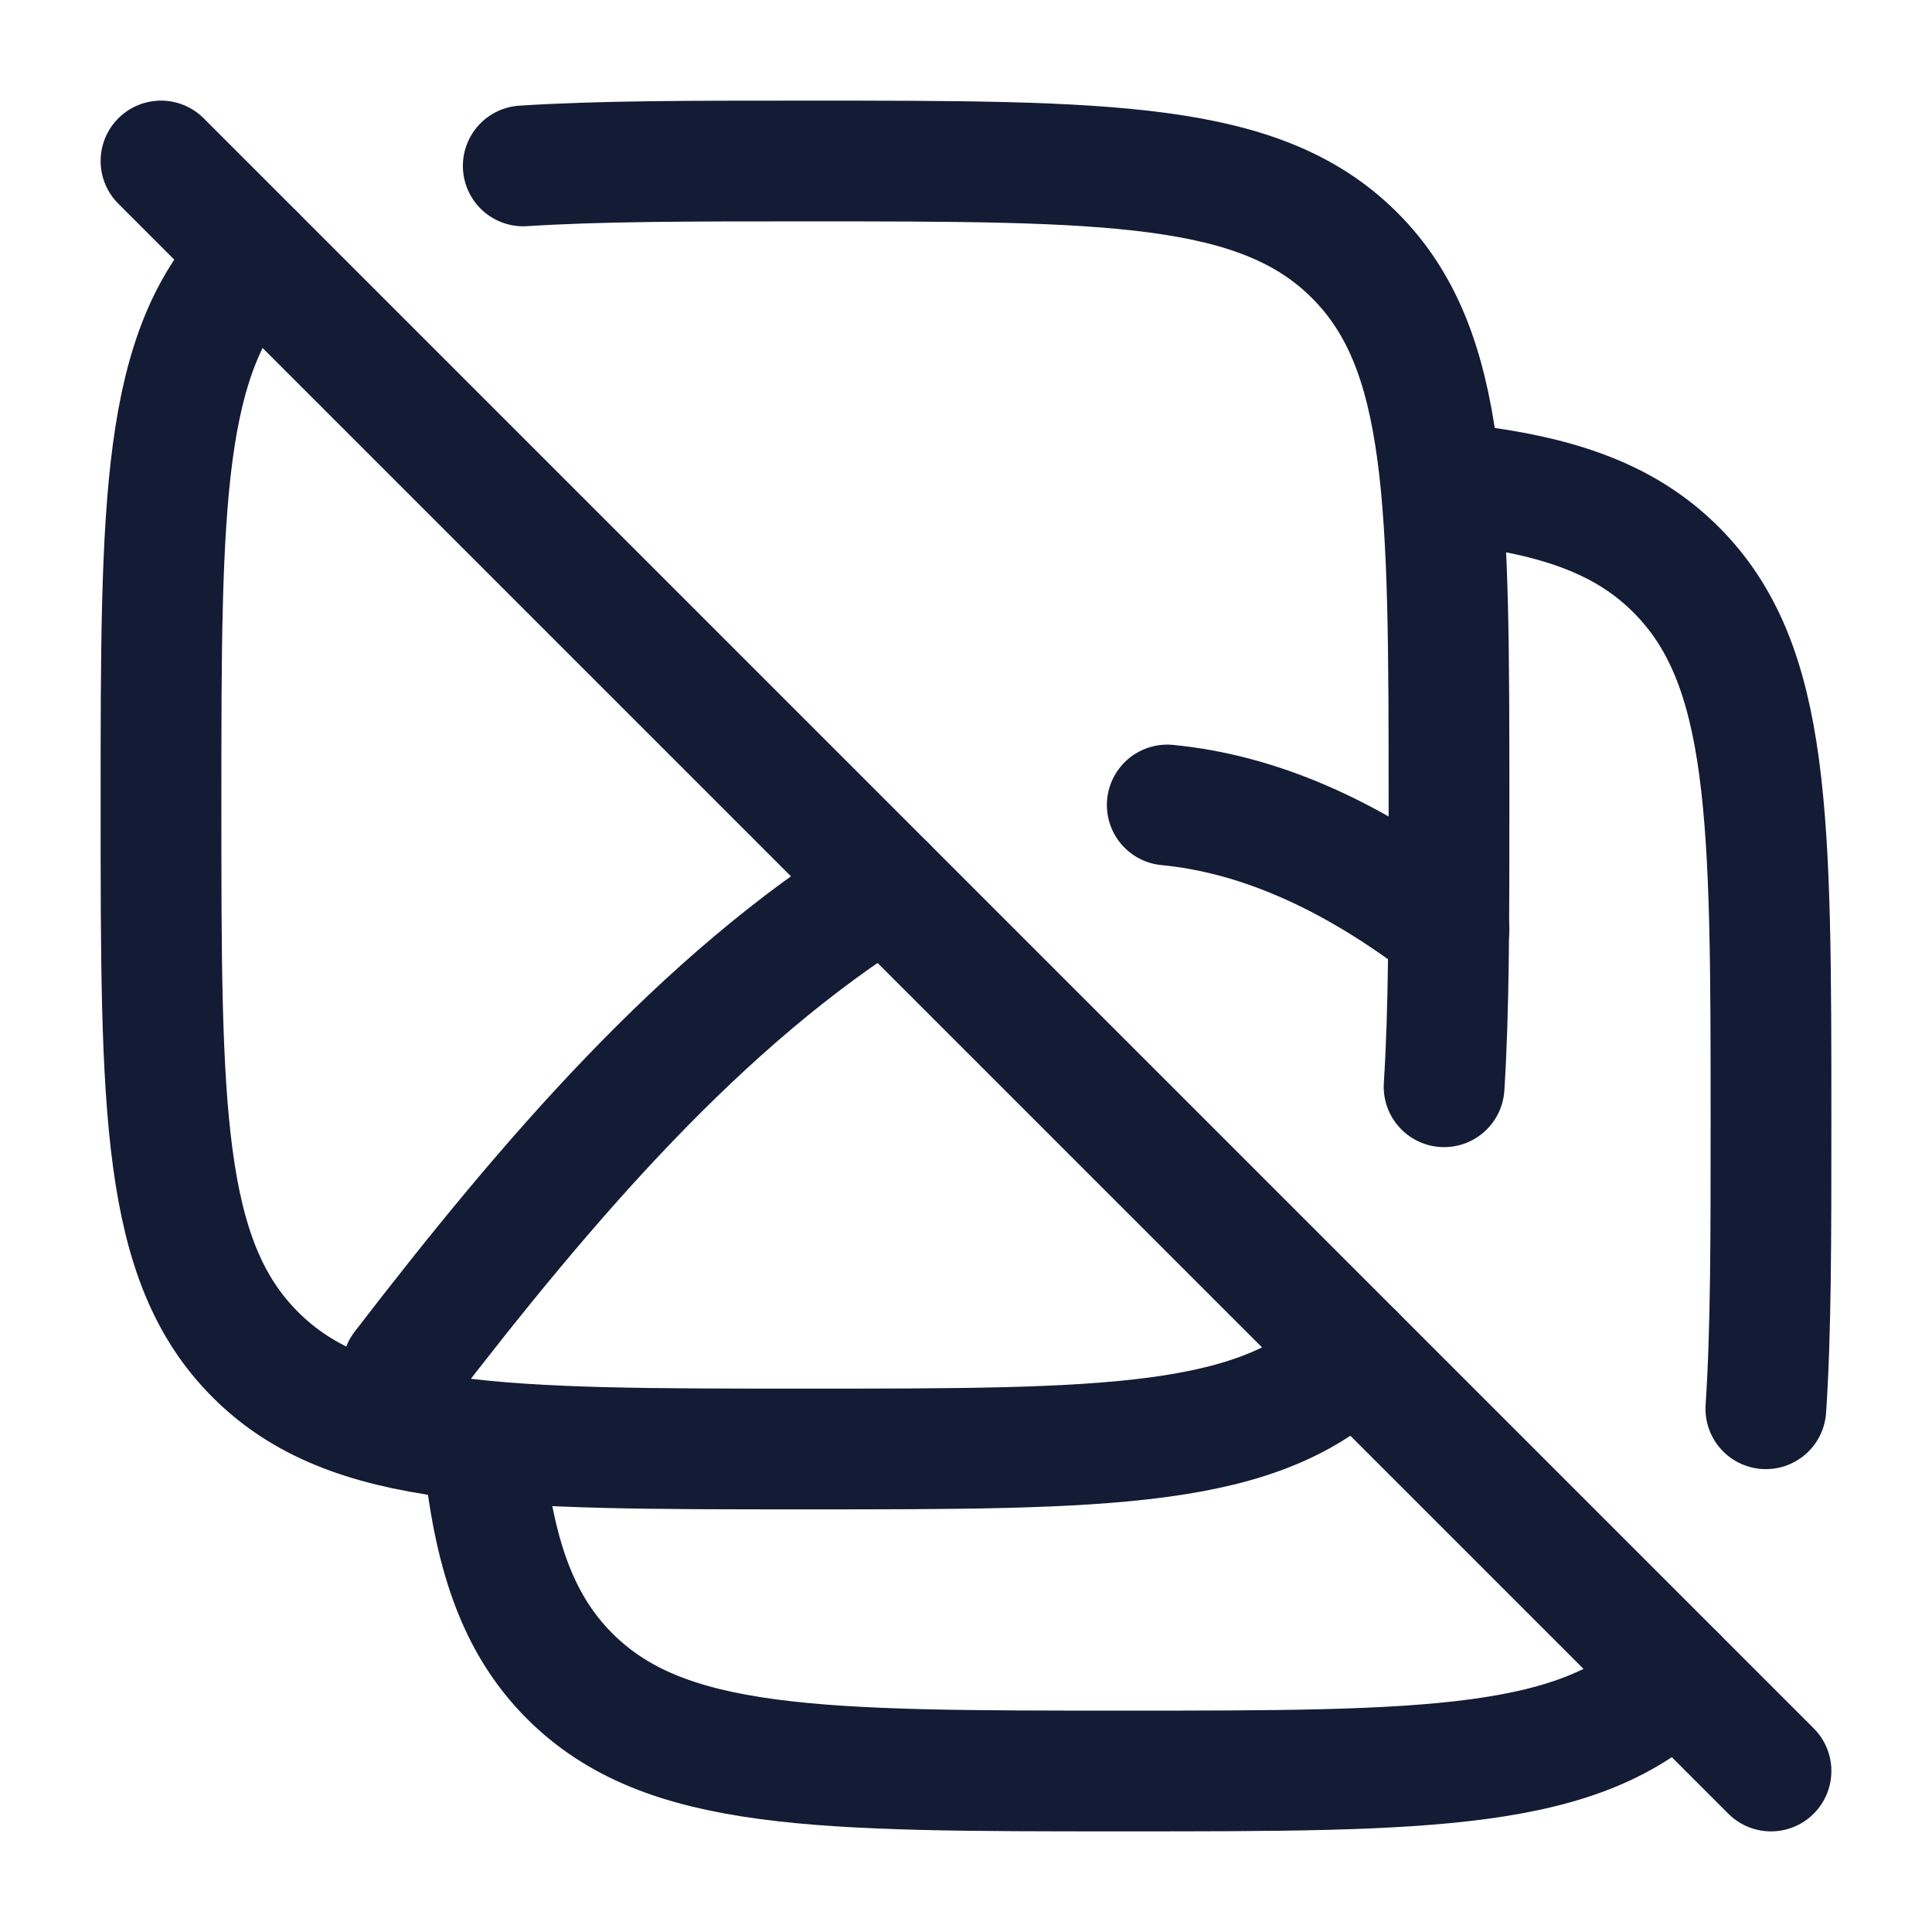
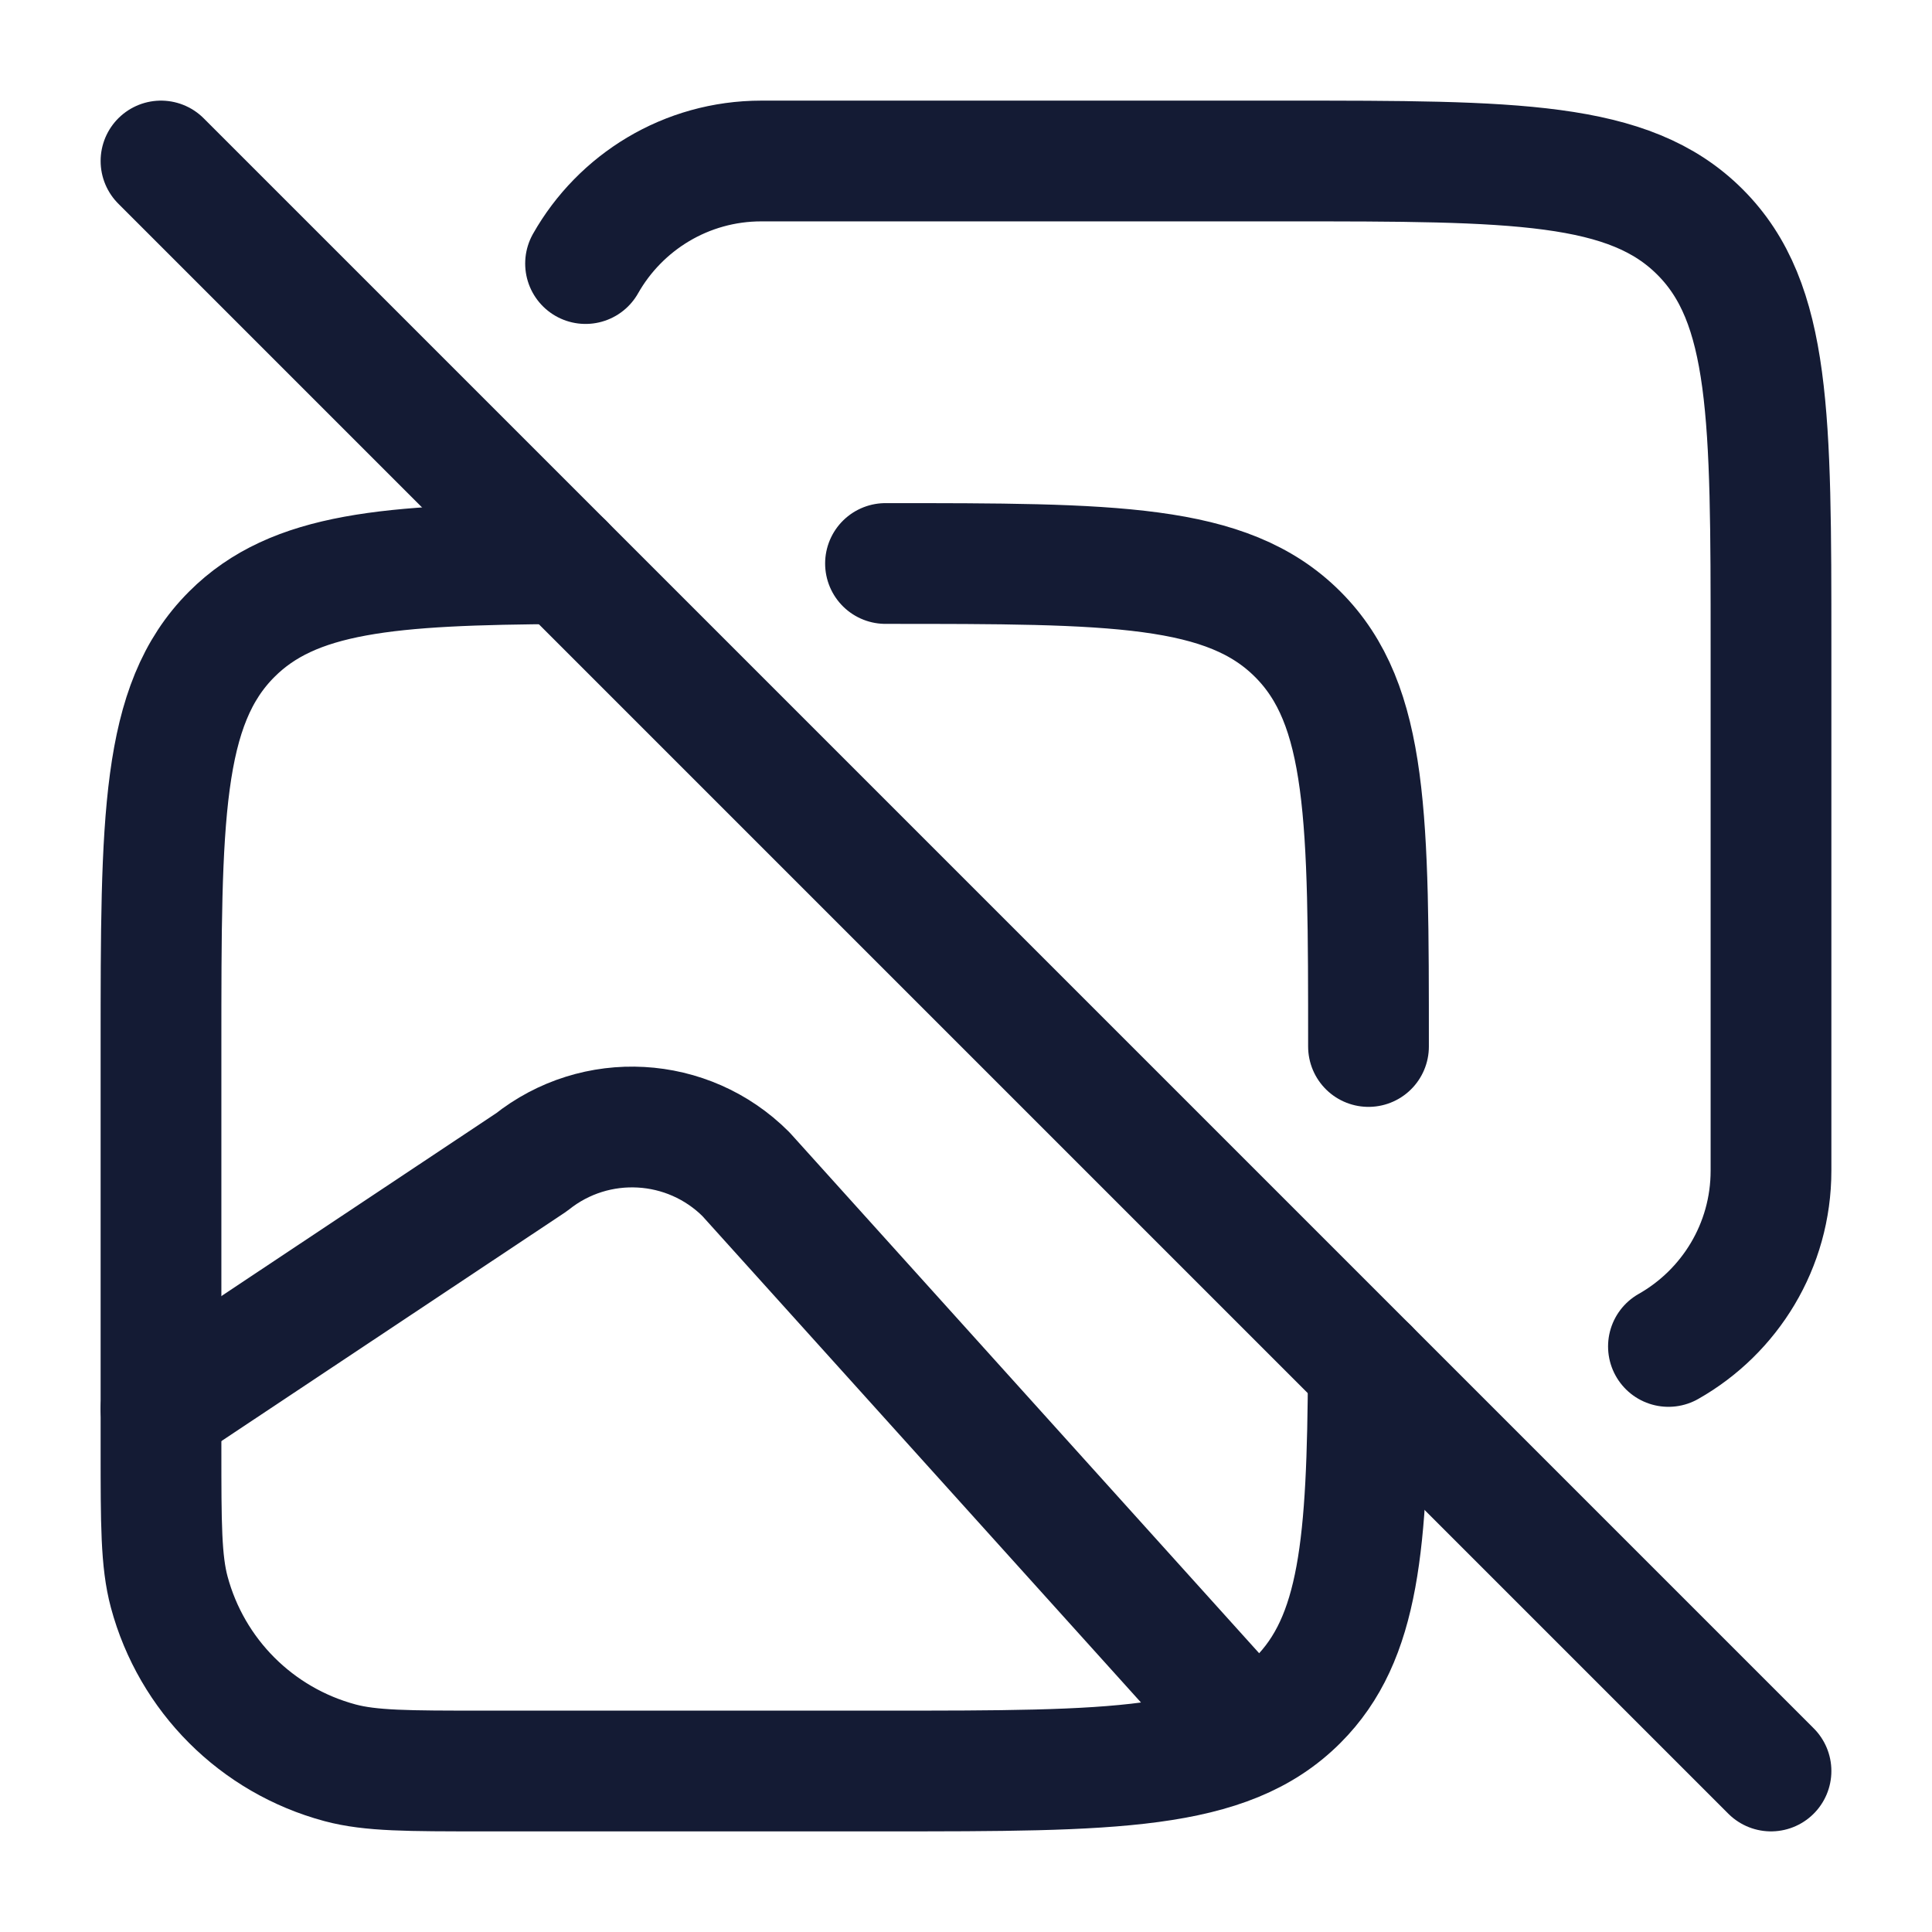
<svg xmlns="http://www.w3.org/2000/svg" width="24" height="24" viewBox="0 0 24 24" fill="none">
-   <path d="M20.821 20.821C19.642 22 17.744 22 13.949 22C10.154 22 8.256 22 7.077 20.821C6.42 20.164 6.129 19.283 6 17.974M17.974 6C19.283 6.129 20.164 6.42 20.821 7.077C22 8.256 22 10.154 22 13.949C22 15.382 22 16.545 21.936 17.5" stroke="#141B34" stroke-width="1.5" stroke-linecap="round" />
-   <path d="M16.828 16.828C15.657 18 13.771 18 10 18C6.229 18 4.343 18 3.172 16.828C2 15.657 2 13.771 2 10C2 6.229 2 4.343 3.172 3.172M6.5 2.061C7.444 2 8.59 2 10 2C13.771 2 15.657 2 16.828 3.172C18 4.343 18 6.229 18 10C18 11.41 18 12.556 17.939 13.5" stroke="#141B34" stroke-width="1.5" stroke-linecap="round" />
-   <path d="M5 17C6.818 14.636 8.723 12.417 11 11M18 11.544C16.748 10.579 15.587 10.105 14.5 10" stroke="#141B34" stroke-width="1.5" stroke-linecap="round" />
+   <path d="M11 7C13.828 7 15.243 7 16.121 7.879C17 8.757 17 10.172 17 13M7.002 7.002C4.826 7.014 3.647 7.11 2.879 7.879C2 8.757 2 10.172 2 13V18C2 18.93 2 19.395 2.102 19.776C2.38 20.812 3.188 21.62 4.224 21.898C4.605 22 5.07 22 6 22H11C13.828 22 15.243 22 16.121 21.121C16.89 20.353 16.986 19.174 16.998 16.998" stroke="#141B34" stroke-width="1.5" stroke-linecap="round" stroke-linejoin="round" />
+   <path d="M15.5 21.5L9.266 14.586C8.545 13.865 7.398 13.802 6.602 14.438L2 17.5" stroke="#141B34" stroke-width="1.5" stroke-linecap="round" stroke-linejoin="round" />
+   <path d="M7.274 3.274C7.705 2.513 8.522 2 9.458 2H15.98C18.818 2 20.237 2 21.118 2.882C22 3.763 22 5.182 22 8.02V14.542C22 15.478 21.487 16.295 20.726 16.726" stroke="#141B34" stroke-width="1.5" stroke-linecap="round" stroke-linejoin="round" />
  <path d="M2 2L22 22" stroke="#141B34" stroke-width="1.5" stroke-linecap="round" stroke-linejoin="round" />
</svg>
